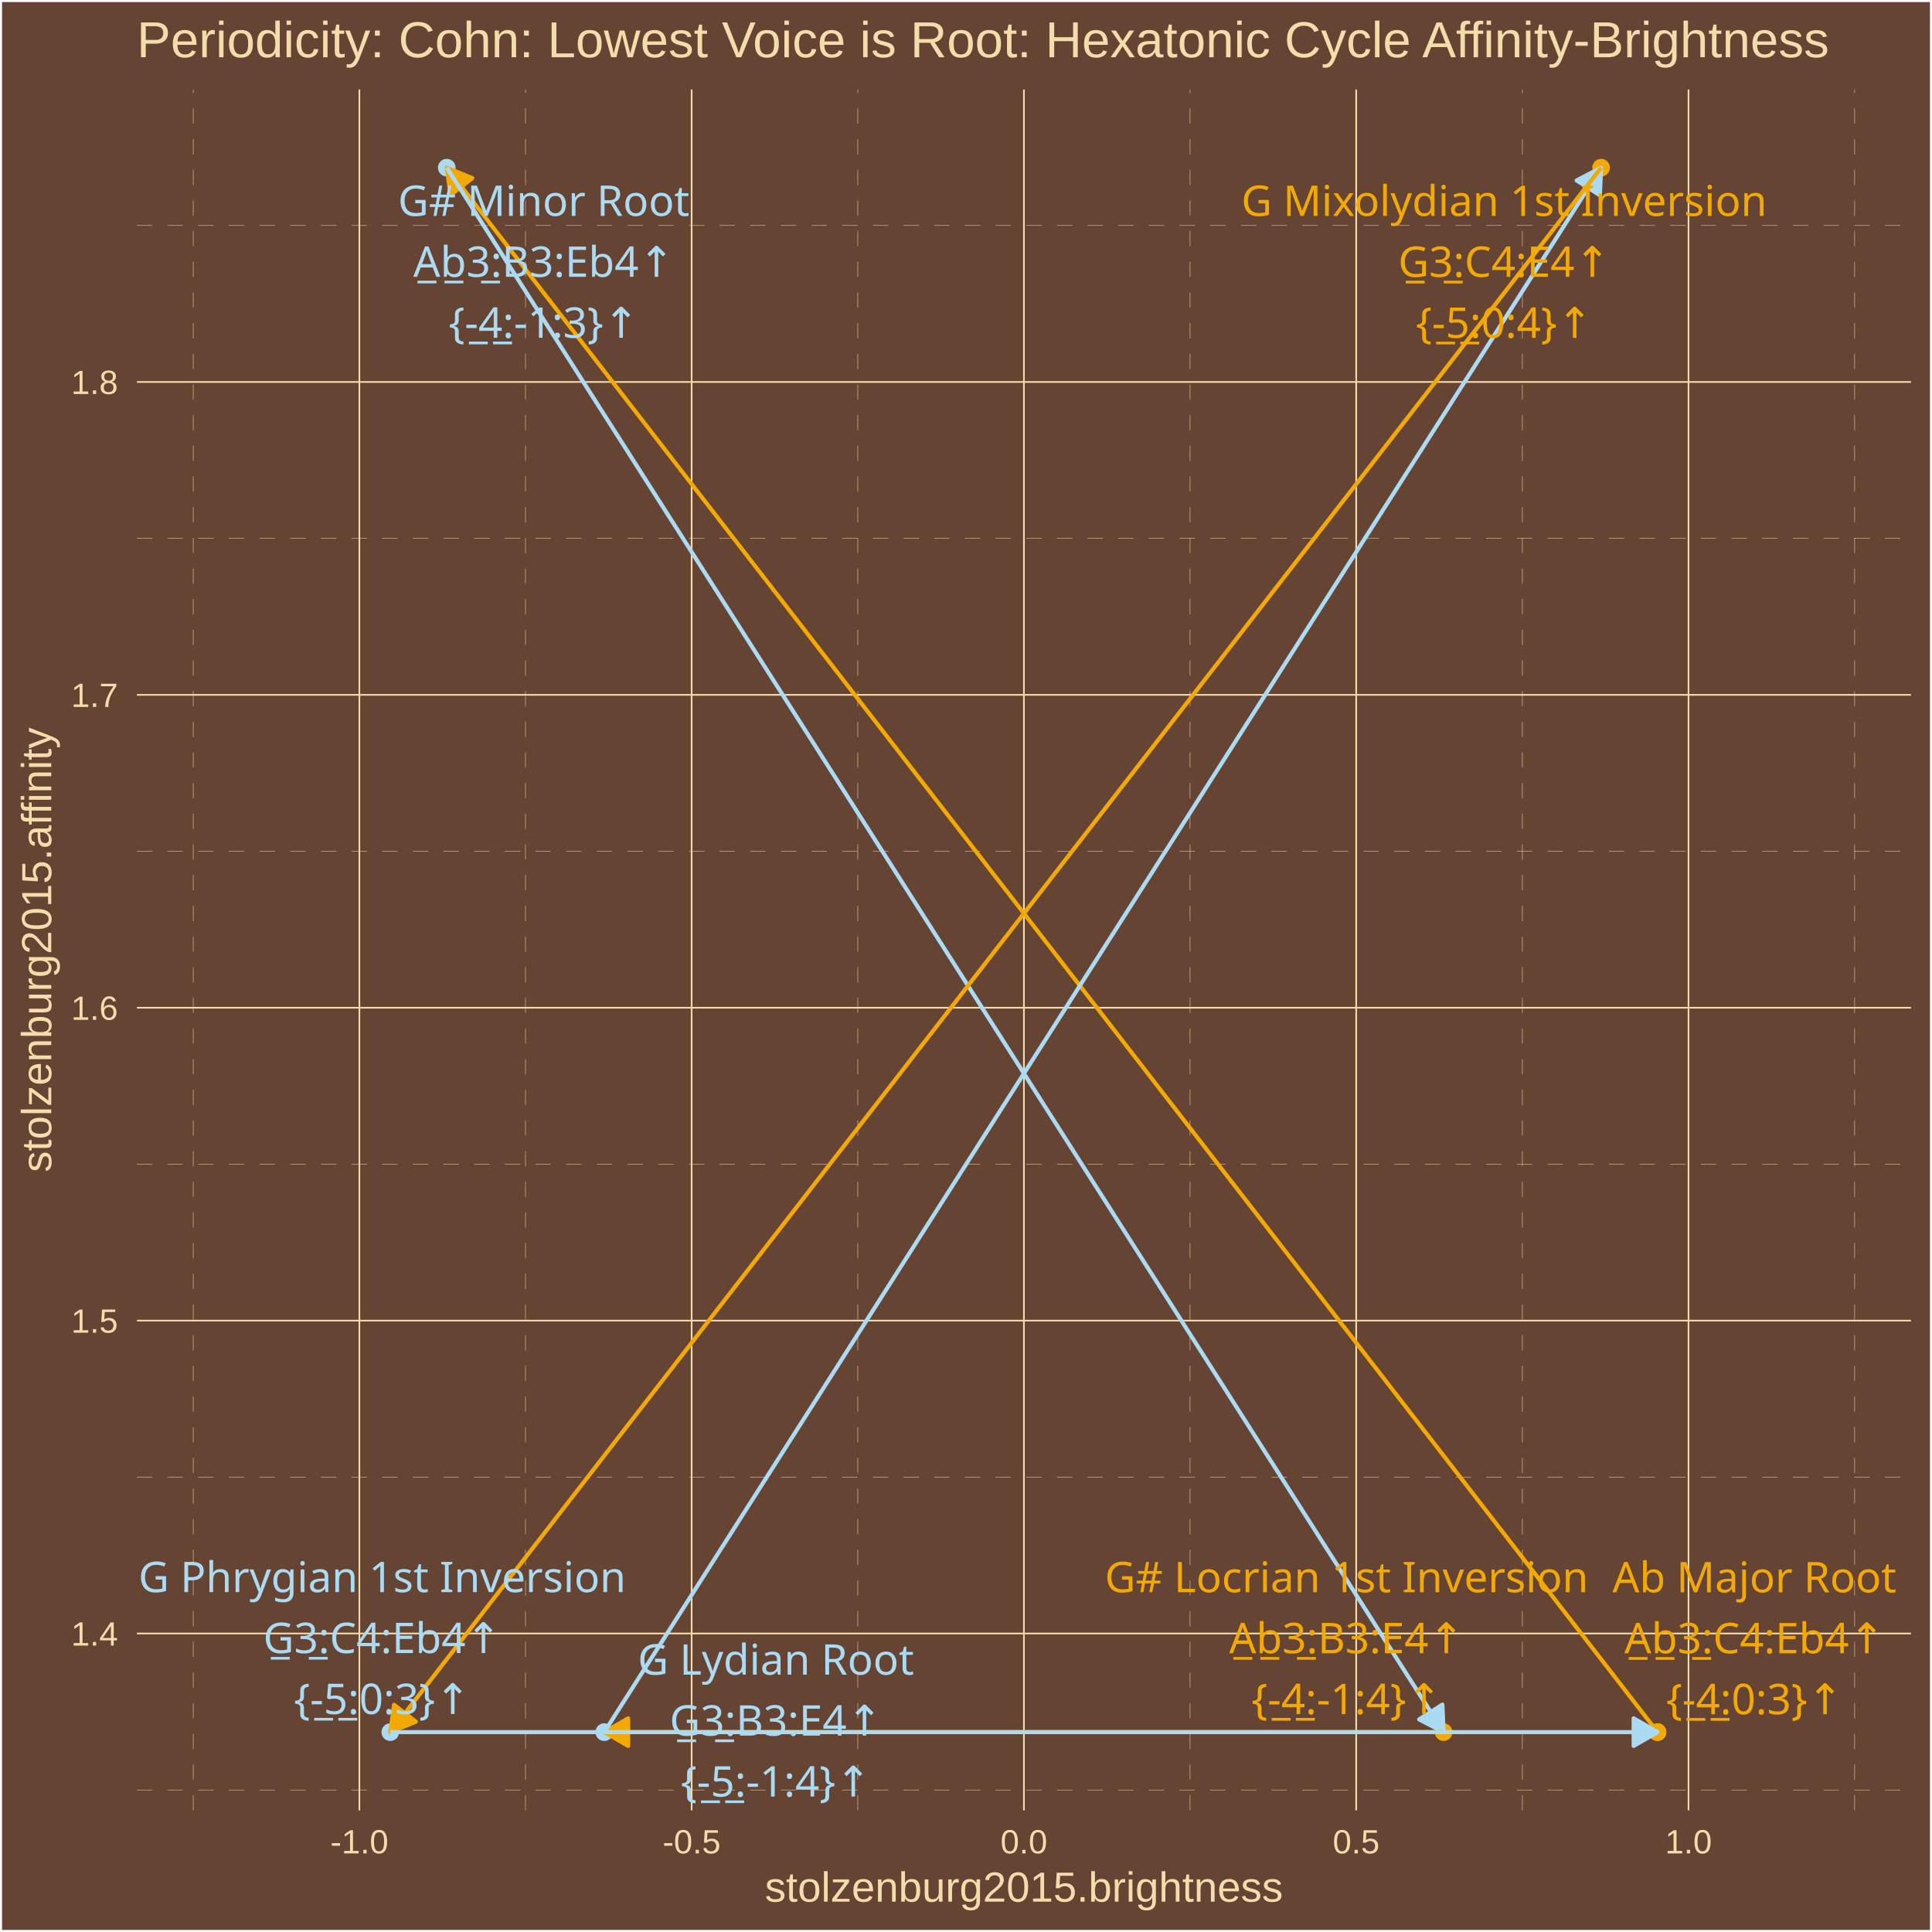
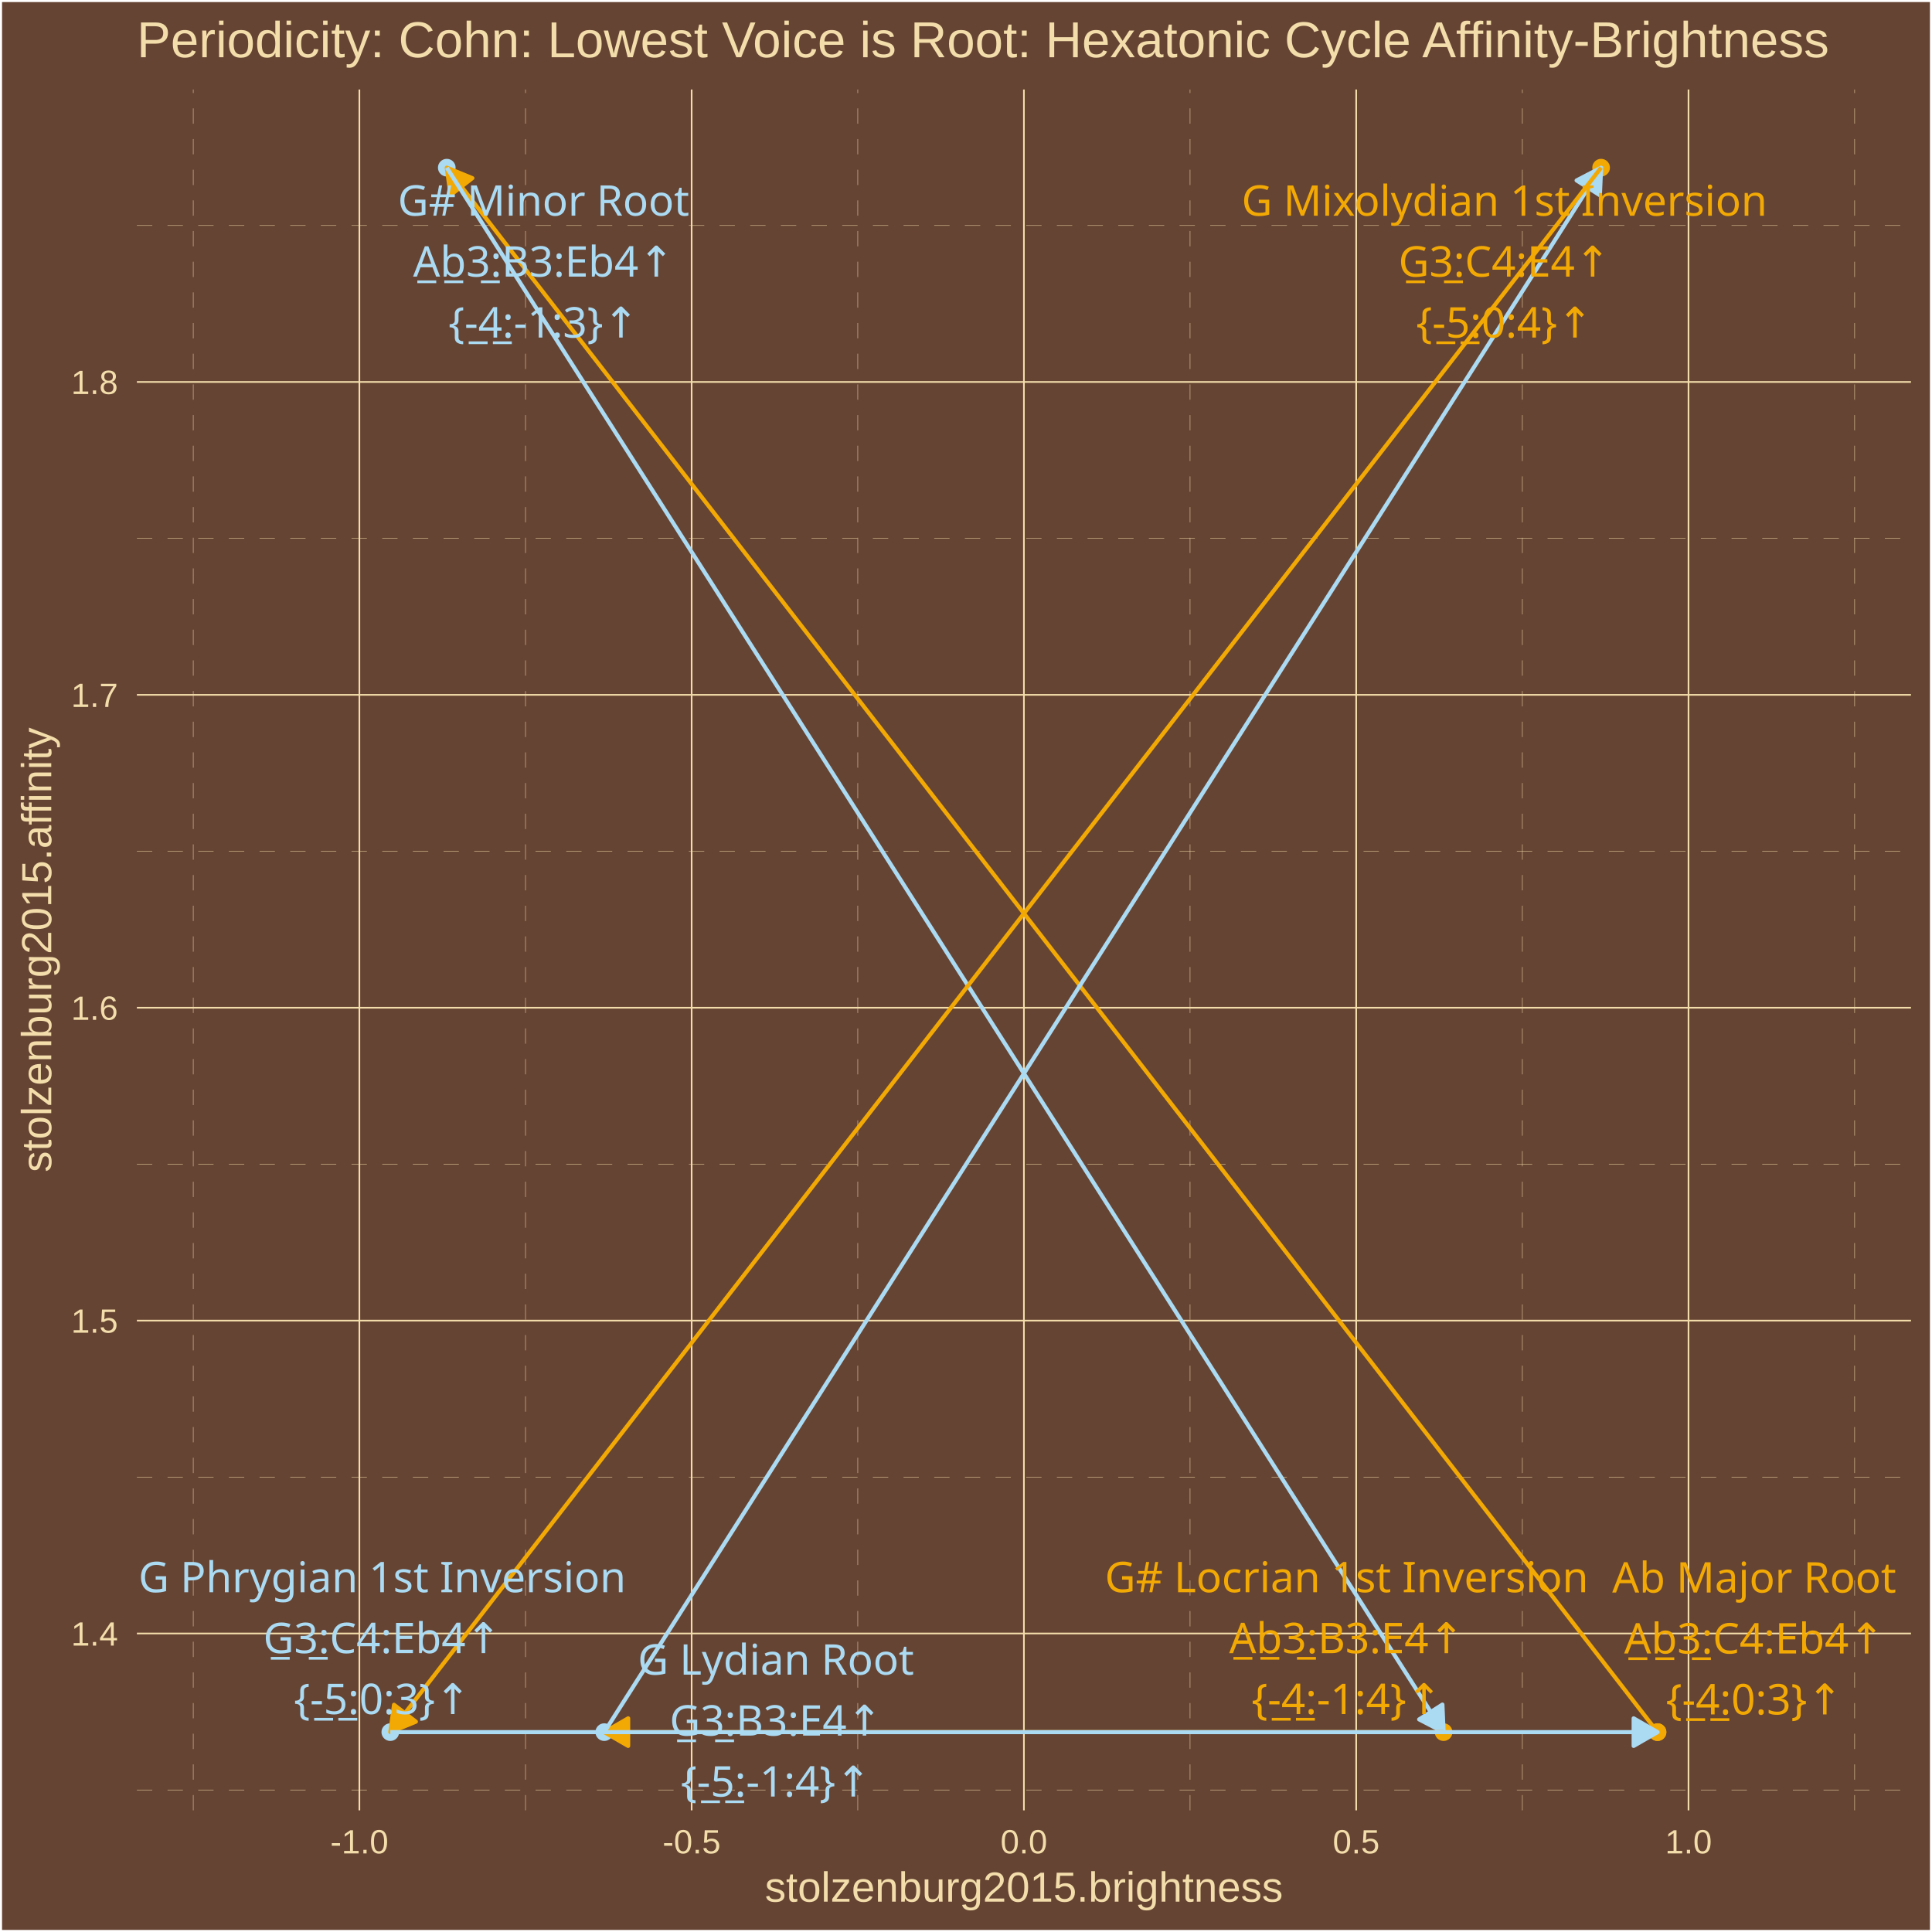
<svg xmlns="http://www.w3.org/2000/svg" class="svglite" width="504.00pt" height="504.00pt" viewBox="0 0 504.00 504.00">
  <defs>
    <style type="text/css">
    .svglite line, .svglite polyline, .svglite polygon, .svglite path, .svglite rect, .svglite circle {
      fill: none;
      stroke: #000000;
      stroke-linecap: round;
      stroke-linejoin: round;
      stroke-miterlimit: 10.00;
    }
    .svglite text {
      white-space: pre;
    }
  </style>
  </defs>
  <rect width="100%" height="100%" style="stroke: none; fill: #664433;" />
  <defs>
    <clipPath id="cpMC4wMHw1MDQuMDB8MC4wMHw1MDQuMDA=">
      <rect x="0.00" y="0.00" width="504.00" height="504.00" />
    </clipPath>
  </defs>
  <g clip-path="url(#cpMC4wMHw1MDQuMDB8MC4wMHw1MDQuMDA=)">
    <rect x="0.00" y="-0" width="504.00" height="504.00" style="stroke-width: 1.07; stroke: #FFFFFF; fill: #664433;" />
  </g>
  <defs>
    <clipPath id="cpMzUuNzF8NDk4LjUyfDIzLjM0fDQ3Mi4yNw==">
      <rect x="35.71" y="23.34" width="462.81" height="448.93" />
    </clipPath>
  </defs>
  <g clip-path="url(#cpMzUuNzF8NDk4LjUyfDIzLjM0fDQ3Mi4yNw==)">
    <rect x="35.71" y="23.34" width="462.81" height="448.93" style="stroke-width: 1.07; stroke: none; fill: #664433;" />
    <polyline points="35.71,466.95 498.52,466.95 " style="stroke-width: 0.11; stroke: #F3DDAB; stroke-dasharray: 4.00,4.00; stroke-linecap: butt;" />
    <polyline points="35.71,385.32 498.52,385.32 " style="stroke-width: 0.11; stroke: #F3DDAB; stroke-dasharray: 4.00,4.00; stroke-linecap: butt;" />
    <polyline points="35.71,303.70 498.52,303.70 " style="stroke-width: 0.11; stroke: #F3DDAB; stroke-dasharray: 4.00,4.00; stroke-linecap: butt;" />
    <polyline points="35.71,222.08 498.52,222.08 " style="stroke-width: 0.11; stroke: #F3DDAB; stroke-dasharray: 4.00,4.00; stroke-linecap: butt;" />
    <polyline points="35.71,140.45 498.52,140.45 " style="stroke-width: 0.11; stroke: #F3DDAB; stroke-dasharray: 4.00,4.00; stroke-linecap: butt;" />
    <polyline points="35.71,58.83 498.52,58.83 " style="stroke-width: 0.11; stroke: #F3DDAB; stroke-dasharray: 4.00,4.00; stroke-linecap: butt;" />
    <polyline points="50.41,472.27 50.41,23.34 " style="stroke-width: 0.11; stroke: #F3DDAB; stroke-dasharray: 4.00,4.00; stroke-linecap: butt;" />
    <polyline points="137.09,472.27 137.09,23.34 " style="stroke-width: 0.11; stroke: #F3DDAB; stroke-dasharray: 4.00,4.00; stroke-linecap: butt;" />
    <polyline points="223.77,472.27 223.77,23.34 " style="stroke-width: 0.11; stroke: #F3DDAB; stroke-dasharray: 4.00,4.00; stroke-linecap: butt;" />
    <polyline points="310.45,472.27 310.45,23.34 " style="stroke-width: 0.11; stroke: #F3DDAB; stroke-dasharray: 4.00,4.00; stroke-linecap: butt;" />
    <polyline points="397.14,472.27 397.14,23.34 " style="stroke-width: 0.11; stroke: #F3DDAB; stroke-dasharray: 4.00,4.00; stroke-linecap: butt;" />
    <polyline points="483.82,472.27 483.82,23.34 " style="stroke-width: 0.11; stroke: #F3DDAB; stroke-dasharray: 4.00,4.00; stroke-linecap: butt;" />
    <polyline points="35.71,426.13 498.52,426.13 " style="stroke-width: 0.43; stroke: #F3DDAB; stroke-linecap: butt;" />
    <polyline points="35.71,344.51 498.52,344.51 " style="stroke-width: 0.43; stroke: #F3DDAB; stroke-linecap: butt;" />
    <polyline points="35.71,262.89 498.52,262.89 " style="stroke-width: 0.43; stroke: #F3DDAB; stroke-linecap: butt;" />
    <polyline points="35.71,181.26 498.52,181.26 " style="stroke-width: 0.43; stroke: #F3DDAB; stroke-linecap: butt;" />
    <polyline points="35.71,99.64 498.52,99.64 " style="stroke-width: 0.43; stroke: #F3DDAB; stroke-linecap: butt;" />
    <polyline points="93.75,472.27 93.75,23.34 " style="stroke-width: 0.43; stroke: #F3DDAB; stroke-linecap: butt;" />
    <polyline points="180.43,472.27 180.43,23.34 " style="stroke-width: 0.43; stroke: #F3DDAB; stroke-linecap: butt;" />
    <polyline points="267.11,472.27 267.11,23.34 " style="stroke-width: 0.43; stroke: #F3DDAB; stroke-linecap: butt;" />
    <polyline points="353.79,472.27 353.79,23.34 " style="stroke-width: 0.43; stroke: #F3DDAB; stroke-linecap: butt;" />
    <polyline points="440.48,472.27 440.48,23.34 " style="stroke-width: 0.43; stroke: #F3DDAB; stroke-linecap: butt;" />
    <circle cx="432.40" cy="451.86" r="1.95" style="stroke-width: 0.71; stroke: #F3A904; fill: #F3A904;" />
    <circle cx="116.55" cy="43.74" r="1.95" style="stroke-width: 0.71; stroke: #ABDAF3; fill: #ABDAF3;" />
    <circle cx="376.59" cy="451.86" r="1.95" style="stroke-width: 0.71; stroke: #F3A904; fill: #F3A904;" />
    <circle cx="157.63" cy="451.86" r="1.95" style="stroke-width: 0.71; stroke: #ABDAF3; fill: #ABDAF3;" />
    <circle cx="417.68" cy="43.74" r="1.95" style="stroke-width: 0.71; stroke: #F3A904; fill: #F3A904;" />
    <circle cx="101.82" cy="451.86" r="1.95" style="stroke-width: 0.71; stroke: #ABDAF3; fill: #ABDAF3;" />
    <circle cx="432.40" cy="451.86" r="1.95" style="stroke-width: 0.71; stroke: #F3A904; fill: #F3A904;" />
    <line x1="432.40" y1="451.86" x2="116.55" y2="43.74" style="stroke-width: 1.07; stroke: #F3A904; stroke-linecap: butt;" />
    <polygon points="123.22,46.47 116.55,43.74 117.52,50.88 " style="stroke-width: 1.07; stroke: #F3A904; stroke-linecap: butt; fill: #F3A904;" />
    <line x1="116.55" y1="43.74" x2="376.59" y2="451.86" style="stroke-width: 1.07; stroke: #ABDAF3; stroke-linecap: butt;" />
    <polygon points="370.21,448.54 376.59,451.86 376.28,444.67 " style="stroke-width: 1.07; stroke: #ABDAF3; stroke-linecap: butt; fill: #ABDAF3;" />
    <line x1="376.59" y1="451.86" x2="157.63" y2="451.86" style="stroke-width: 1.07; stroke: #F3A904; stroke-linecap: butt;" />
    <polygon points="163.87,448.26 157.63,451.86 163.87,455.46 " style="stroke-width: 1.07; stroke: #F3A904; stroke-linecap: butt; fill: #F3A904;" />
    <line x1="157.63" y1="451.86" x2="417.68" y2="43.74" style="stroke-width: 1.07; stroke: #ABDAF3; stroke-linecap: butt;" />
    <polygon points="417.36,50.93 417.68,43.74 411.29,47.07 " style="stroke-width: 1.07; stroke: #ABDAF3; stroke-linecap: butt; fill: #ABDAF3;" />
    <line x1="417.68" y1="43.74" x2="101.82" y2="451.86" style="stroke-width: 1.07; stroke: #F3A904; stroke-linecap: butt;" />
    <polygon points="102.79,444.73 101.82,451.86 108.49,449.13 " style="stroke-width: 1.07; stroke: #F3A904; stroke-linecap: butt; fill: #F3A904;" />
    <line x1="101.82" y1="451.86" x2="432.40" y2="451.86" style="stroke-width: 1.07; stroke: #ABDAF3; stroke-linecap: butt;" />
    <polygon points="426.17,455.46 432.40,451.86 426.17,448.26 " style="stroke-width: 1.07; stroke: #ABDAF3; stroke-linecap: butt; fill: #ABDAF3;" />
-     <text x="457.68" y="415.39" text-anchor="middle" style="font-size: 11.04px;fill: #F3A904; font-family: &quot;Arial Unicode MS&quot;;" textLength="70.50px" lengthAdjust="spacingAndGlyphs">Ab Major Root</text>
-     <text x="457.68" y="431.29" text-anchor="middle" style="font-size: 11.04px;fill: #F3A904; font-family: &quot;Arial Unicode MS&quot;;" textLength="67.35px" lengthAdjust="spacingAndGlyphs">A̲b̲3̲:C4:Eb4↑</text>
-     <text x="457.68" y="447.19" text-anchor="middle" style="font-size: 11.04px;fill: #F3A904; font-family: &quot;Arial Unicode MS&quot;;" textLength="43.44px" lengthAdjust="spacingAndGlyphs">{-̲4̲:0:3}↑</text>
-     <text x="141.84" y="56.32" text-anchor="middle" style="font-size: 11.04px;fill: #ABDAF3; font-family: &quot;Arial Unicode MS&quot;;" textLength="71.73px" lengthAdjust="spacingAndGlyphs">G# Minor Root</text>
-     <text x="141.84" y="72.22" text-anchor="middle" style="font-size: 11.04px;fill: #ABDAF3; font-family: &quot;Arial Unicode MS&quot;;" textLength="66.74px" lengthAdjust="spacingAndGlyphs">A̲b̲3̲:B3:Eb4↑</text>
-     <text x="141.84" y="88.11" text-anchor="middle" style="font-size: 11.04px;fill: #ABDAF3; font-family: &quot;Arial Unicode MS&quot;;" textLength="47.12px" lengthAdjust="spacingAndGlyphs">{-̲4̲:-1:3}↑</text>
-     <text x="351.28" y="415.37" text-anchor="middle" style="font-size: 11.04px;fill: #F3A904; font-family: &quot;Arial Unicode MS&quot;;" textLength="119.56px" lengthAdjust="spacingAndGlyphs">G# Locrian 1st Inversion</text>
-     <text x="351.28" y="431.27" text-anchor="middle" style="font-size: 11.04px;fill: #F3A904; font-family: &quot;Arial Unicode MS&quot;;" textLength="60.61px" lengthAdjust="spacingAndGlyphs">A̲b̲3̲:B3:E4↑</text>
-     <text x="351.28" y="447.16" text-anchor="middle" style="font-size: 11.04px;fill: #F3A904; font-family: &quot;Arial Unicode MS&quot;;" textLength="47.12px" lengthAdjust="spacingAndGlyphs">{-̲4̲:-1:4}↑</text>
+     <text x="457.62" y="415.45" text-anchor="middle" style="font-size: 11.04px;fill: #F3A904; font-family: &quot;Arial Unicode MS&quot;;" textLength="70.50px" lengthAdjust="spacingAndGlyphs">Ab Major Root</text>
+     <text x="457.62" y="431.35" text-anchor="middle" style="font-size: 11.04px;fill: #F3A904; font-family: &quot;Arial Unicode MS&quot;;" textLength="67.35px" lengthAdjust="spacingAndGlyphs">A̲b̲3̲:C4:Eb4↑</text>
+     <text x="457.62" y="447.24" text-anchor="middle" style="font-size: 11.04px;fill: #F3A904; font-family: &quot;Arial Unicode MS&quot;;" textLength="43.44px" lengthAdjust="spacingAndGlyphs">{-̲4̲:0:3}↑</text>
+     <text x="141.79" y="56.26" text-anchor="middle" style="font-size: 11.04px;fill: #ABDAF3; font-family: &quot;Arial Unicode MS&quot;;" textLength="71.73px" lengthAdjust="spacingAndGlyphs">G# Minor Root</text>
+     <text x="141.79" y="72.16" text-anchor="middle" style="font-size: 11.04px;fill: #ABDAF3; font-family: &quot;Arial Unicode MS&quot;;" textLength="66.74px" lengthAdjust="spacingAndGlyphs">A̲b̲3̲:B3:Eb4↑</text>
+     <text x="141.79" y="88.06" text-anchor="middle" style="font-size: 11.04px;fill: #ABDAF3; font-family: &quot;Arial Unicode MS&quot;;" textLength="47.12px" lengthAdjust="spacingAndGlyphs">{-̲4̲:-1:3}↑</text>
+     <text x="351.29" y="415.36" text-anchor="middle" style="font-size: 11.04px;fill: #F3A904; font-family: &quot;Arial Unicode MS&quot;;" textLength="119.56px" lengthAdjust="spacingAndGlyphs">G# Locrian 1st Inversion</text>
+     <text x="351.29" y="431.26" text-anchor="middle" style="font-size: 11.04px;fill: #F3A904; font-family: &quot;Arial Unicode MS&quot;;" textLength="60.61px" lengthAdjust="spacingAndGlyphs">A̲b̲3̲:B3:E4↑</text>
+     <text x="351.29" y="447.15" text-anchor="middle" style="font-size: 11.04px;fill: #F3A904; font-family: &quot;Arial Unicode MS&quot;;" textLength="47.12px" lengthAdjust="spacingAndGlyphs">{-̲4̲:-1:4}↑</text>
    <text x="202.40" y="436.87" text-anchor="middle" style="font-size: 11.04px;fill: #ABDAF3; font-family: &quot;Arial Unicode MS&quot;;" textLength="70.52px" lengthAdjust="spacingAndGlyphs">G Lydian Root</text>
    <text x="202.40" y="452.77" text-anchor="middle" style="font-size: 11.04px;fill: #ABDAF3; font-family: &quot;Arial Unicode MS&quot;;" textLength="55.70px" lengthAdjust="spacingAndGlyphs">G̲3̲:B3:E4↑</text>
    <text x="202.40" y="468.67" text-anchor="middle" style="font-size: 11.04px;fill: #ABDAF3; font-family: &quot;Arial Unicode MS&quot;;" textLength="47.12px" lengthAdjust="spacingAndGlyphs">{-̲5̲:-1:4}↑</text>
-     <text x="392.38" y="56.33" text-anchor="middle" style="font-size: 11.04px;fill: #F3A904; font-family: &quot;Arial Unicode MS&quot;;" textLength="129.36px" lengthAdjust="spacingAndGlyphs">G Mixolydian 1st Inversion</text>
-     <text x="392.38" y="72.23" text-anchor="middle" style="font-size: 11.04px;fill: #F3A904; font-family: &quot;Arial Unicode MS&quot;;" textLength="56.30px" lengthAdjust="spacingAndGlyphs">G̲3̲:C4:E4↑</text>
-     <text x="392.38" y="88.13" text-anchor="middle" style="font-size: 11.04px;fill: #F3A904; font-family: &quot;Arial Unicode MS&quot;;" textLength="43.44px" lengthAdjust="spacingAndGlyphs">{-̲5̲:0:4}↑</text>
-     <text x="99.70" y="415.34" text-anchor="middle" style="font-size: 11.04px;fill: #ABDAF3; font-family: &quot;Arial Unicode MS&quot;;" textLength="120.79px" lengthAdjust="spacingAndGlyphs">G Phrygian 1st Inversion</text>
-     <text x="99.70" y="431.24" text-anchor="middle" style="font-size: 11.04px;fill: #ABDAF3; font-family: &quot;Arial Unicode MS&quot;;" textLength="62.44px" lengthAdjust="spacingAndGlyphs">G̲3̲:C4:Eb4↑</text>
-     <text x="99.70" y="447.14" text-anchor="middle" style="font-size: 11.04px;fill: #ABDAF3; font-family: &quot;Arial Unicode MS&quot;;" textLength="43.44px" lengthAdjust="spacingAndGlyphs">{-̲5̲:0:3}↑</text>
+     <text x="392.45" y="56.27" text-anchor="middle" style="font-size: 11.04px;fill: #F3A904; font-family: &quot;Arial Unicode MS&quot;;" textLength="129.36px" lengthAdjust="spacingAndGlyphs">G Mixolydian 1st Inversion</text>
+     <text x="392.45" y="72.16" text-anchor="middle" style="font-size: 11.04px;fill: #F3A904; font-family: &quot;Arial Unicode MS&quot;;" textLength="56.30px" lengthAdjust="spacingAndGlyphs">G̲3̲:C4:E4↑</text>
+     <text x="392.45" y="88.06" text-anchor="middle" style="font-size: 11.04px;fill: #F3A904; font-family: &quot;Arial Unicode MS&quot;;" textLength="43.44px" lengthAdjust="spacingAndGlyphs">{-̲5̲:0:4}↑</text>
+     <text x="99.70" y="415.36" text-anchor="middle" style="font-size: 11.04px;fill: #ABDAF3; font-family: &quot;Arial Unicode MS&quot;;" textLength="120.79px" lengthAdjust="spacingAndGlyphs">G Phrygian 1st Inversion</text>
+     <text x="99.70" y="431.25" text-anchor="middle" style="font-size: 11.04px;fill: #ABDAF3; font-family: &quot;Arial Unicode MS&quot;;" textLength="62.44px" lengthAdjust="spacingAndGlyphs">G̲3̲:C4:Eb4↑</text>
+     <text x="99.70" y="447.15" text-anchor="middle" style="font-size: 11.04px;fill: #ABDAF3; font-family: &quot;Arial Unicode MS&quot;;" textLength="43.44px" lengthAdjust="spacingAndGlyphs">{-̲5̲:0:3}↑</text>
  </g>
  <g clip-path="url(#cpMC4wMHw1MDQuMDB8MC4wMHw1MDQuMDA=)">
    <text x="30.78" y="429.29" text-anchor="end" style="font-size: 8.80px;fill: #F3DDAB; font-family: &quot;Arial&quot;;" textLength="12.23px" lengthAdjust="spacingAndGlyphs">1.4</text>
    <text x="30.78" y="347.66" text-anchor="end" style="font-size: 8.80px;fill: #F3DDAB; font-family: &quot;Arial&quot;;" textLength="12.23px" lengthAdjust="spacingAndGlyphs">1.5</text>
    <text x="30.78" y="266.04" text-anchor="end" style="font-size: 8.80px;fill: #F3DDAB; font-family: &quot;Arial&quot;;" textLength="12.23px" lengthAdjust="spacingAndGlyphs">1.6</text>
    <text x="30.78" y="184.42" text-anchor="end" style="font-size: 8.80px;fill: #F3DDAB; font-family: &quot;Arial&quot;;" textLength="12.23px" lengthAdjust="spacingAndGlyphs">1.7</text>
    <text x="30.78" y="102.79" text-anchor="end" style="font-size: 8.80px;fill: #F3DDAB; font-family: &quot;Arial&quot;;" textLength="12.23px" lengthAdjust="spacingAndGlyphs">1.8</text>
    <text x="93.75" y="483.50" text-anchor="middle" style="font-size: 8.80px;fill: #F3DDAB; font-family: &quot;Arial&quot;;" textLength="15.16px" lengthAdjust="spacingAndGlyphs">-1.0</text>
    <text x="180.43" y="483.50" text-anchor="middle" style="font-size: 8.80px;fill: #F3DDAB; font-family: &quot;Arial&quot;;" textLength="15.16px" lengthAdjust="spacingAndGlyphs">-0.5</text>
    <text x="267.11" y="483.50" text-anchor="middle" style="font-size: 8.80px;fill: #F3DDAB; font-family: &quot;Arial&quot;;" textLength="12.23px" lengthAdjust="spacingAndGlyphs">0.0</text>
    <text x="353.79" y="483.50" text-anchor="middle" style="font-size: 8.80px;fill: #F3DDAB; font-family: &quot;Arial&quot;;" textLength="12.23px" lengthAdjust="spacingAndGlyphs">0.5</text>
    <text x="440.48" y="483.50" text-anchor="middle" style="font-size: 8.80px;fill: #F3DDAB; font-family: &quot;Arial&quot;;" textLength="12.23px" lengthAdjust="spacingAndGlyphs">1.0</text>
    <text x="267.11" y="496.09" text-anchor="middle" style="font-size: 11.00px;fill: #F3DDAB; font-family: &quot;Arial&quot;;" textLength="135.17px" lengthAdjust="spacingAndGlyphs">stolzenburg2015.brightness</text>
    <text transform="translate(13.37,247.80) rotate(-90)" text-anchor="middle" style="font-size: 11.00px;fill: #F3DDAB; font-family: &quot;Arial&quot;;" textLength="116.19px" lengthAdjust="spacingAndGlyphs">stolzenburg2015.affinity</text>
    <text x="35.71" y="14.94" style="font-size: 13.20px;fill: #F3DDAB; font-family: &quot;Arial&quot;;" textLength="442.82px" lengthAdjust="spacingAndGlyphs">Periodicity: Cohn: Lowest Voice is Root: Hexatonic Cycle Affinity-Brightness</text>
  </g>
</svg>
